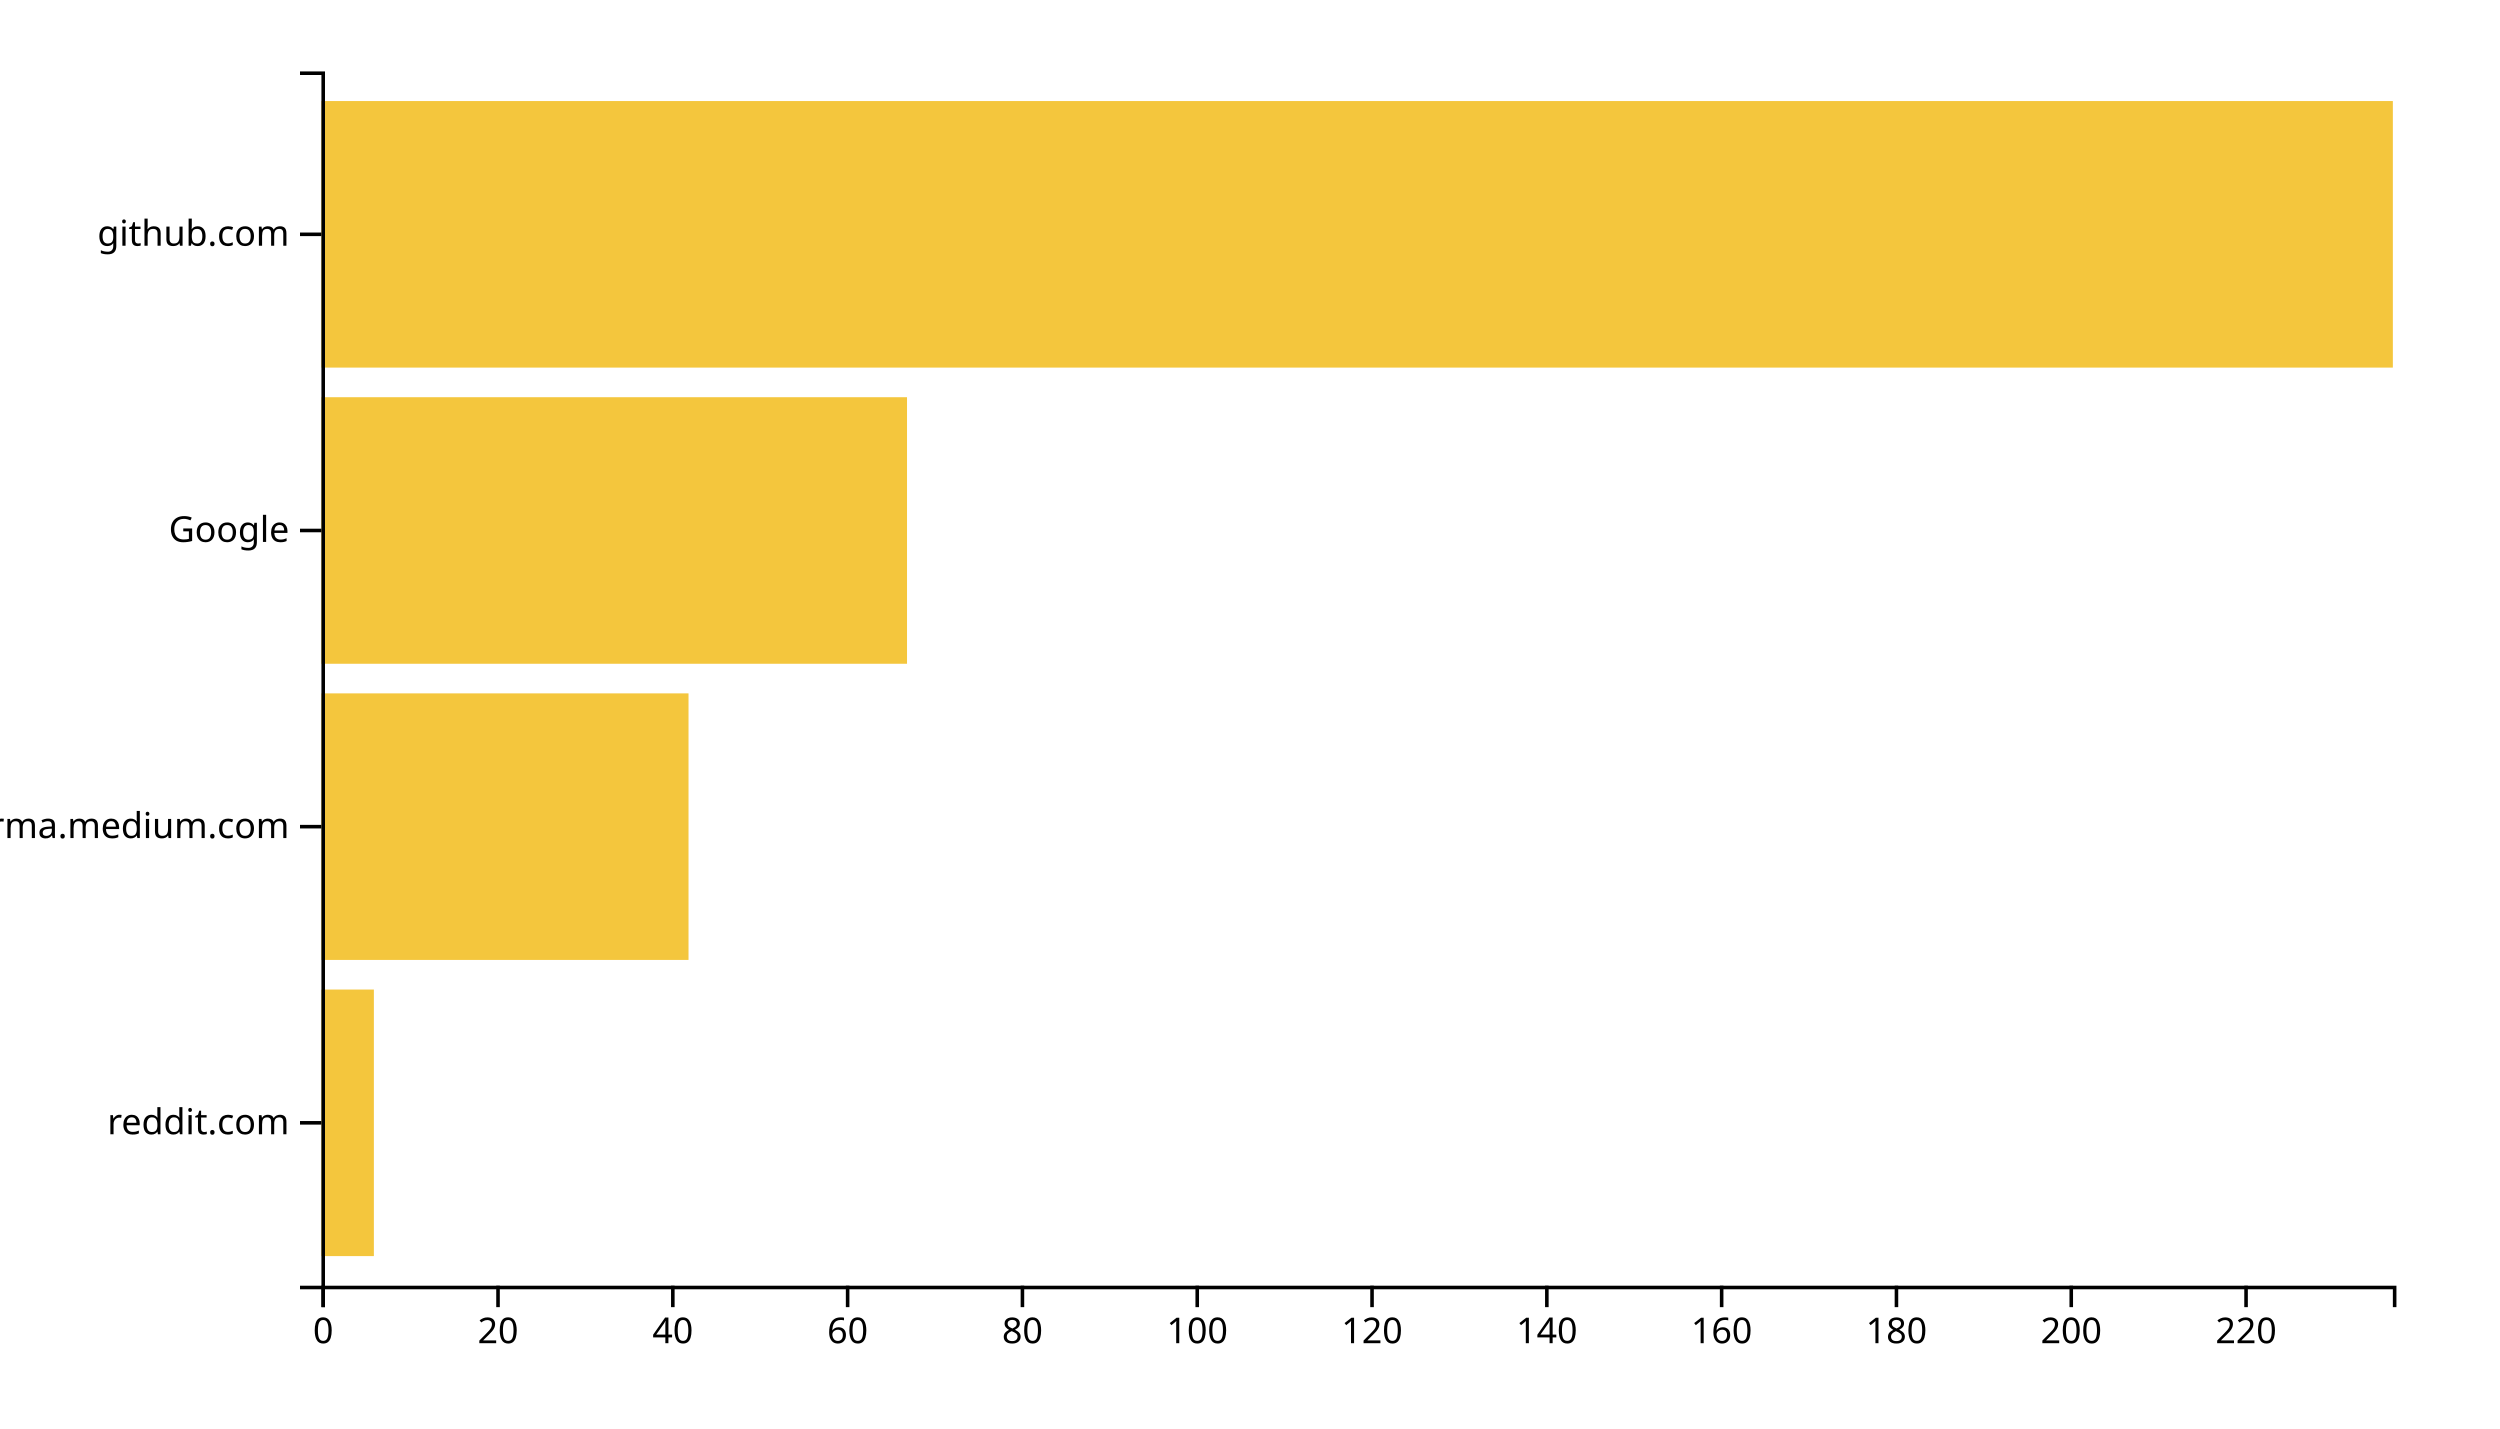
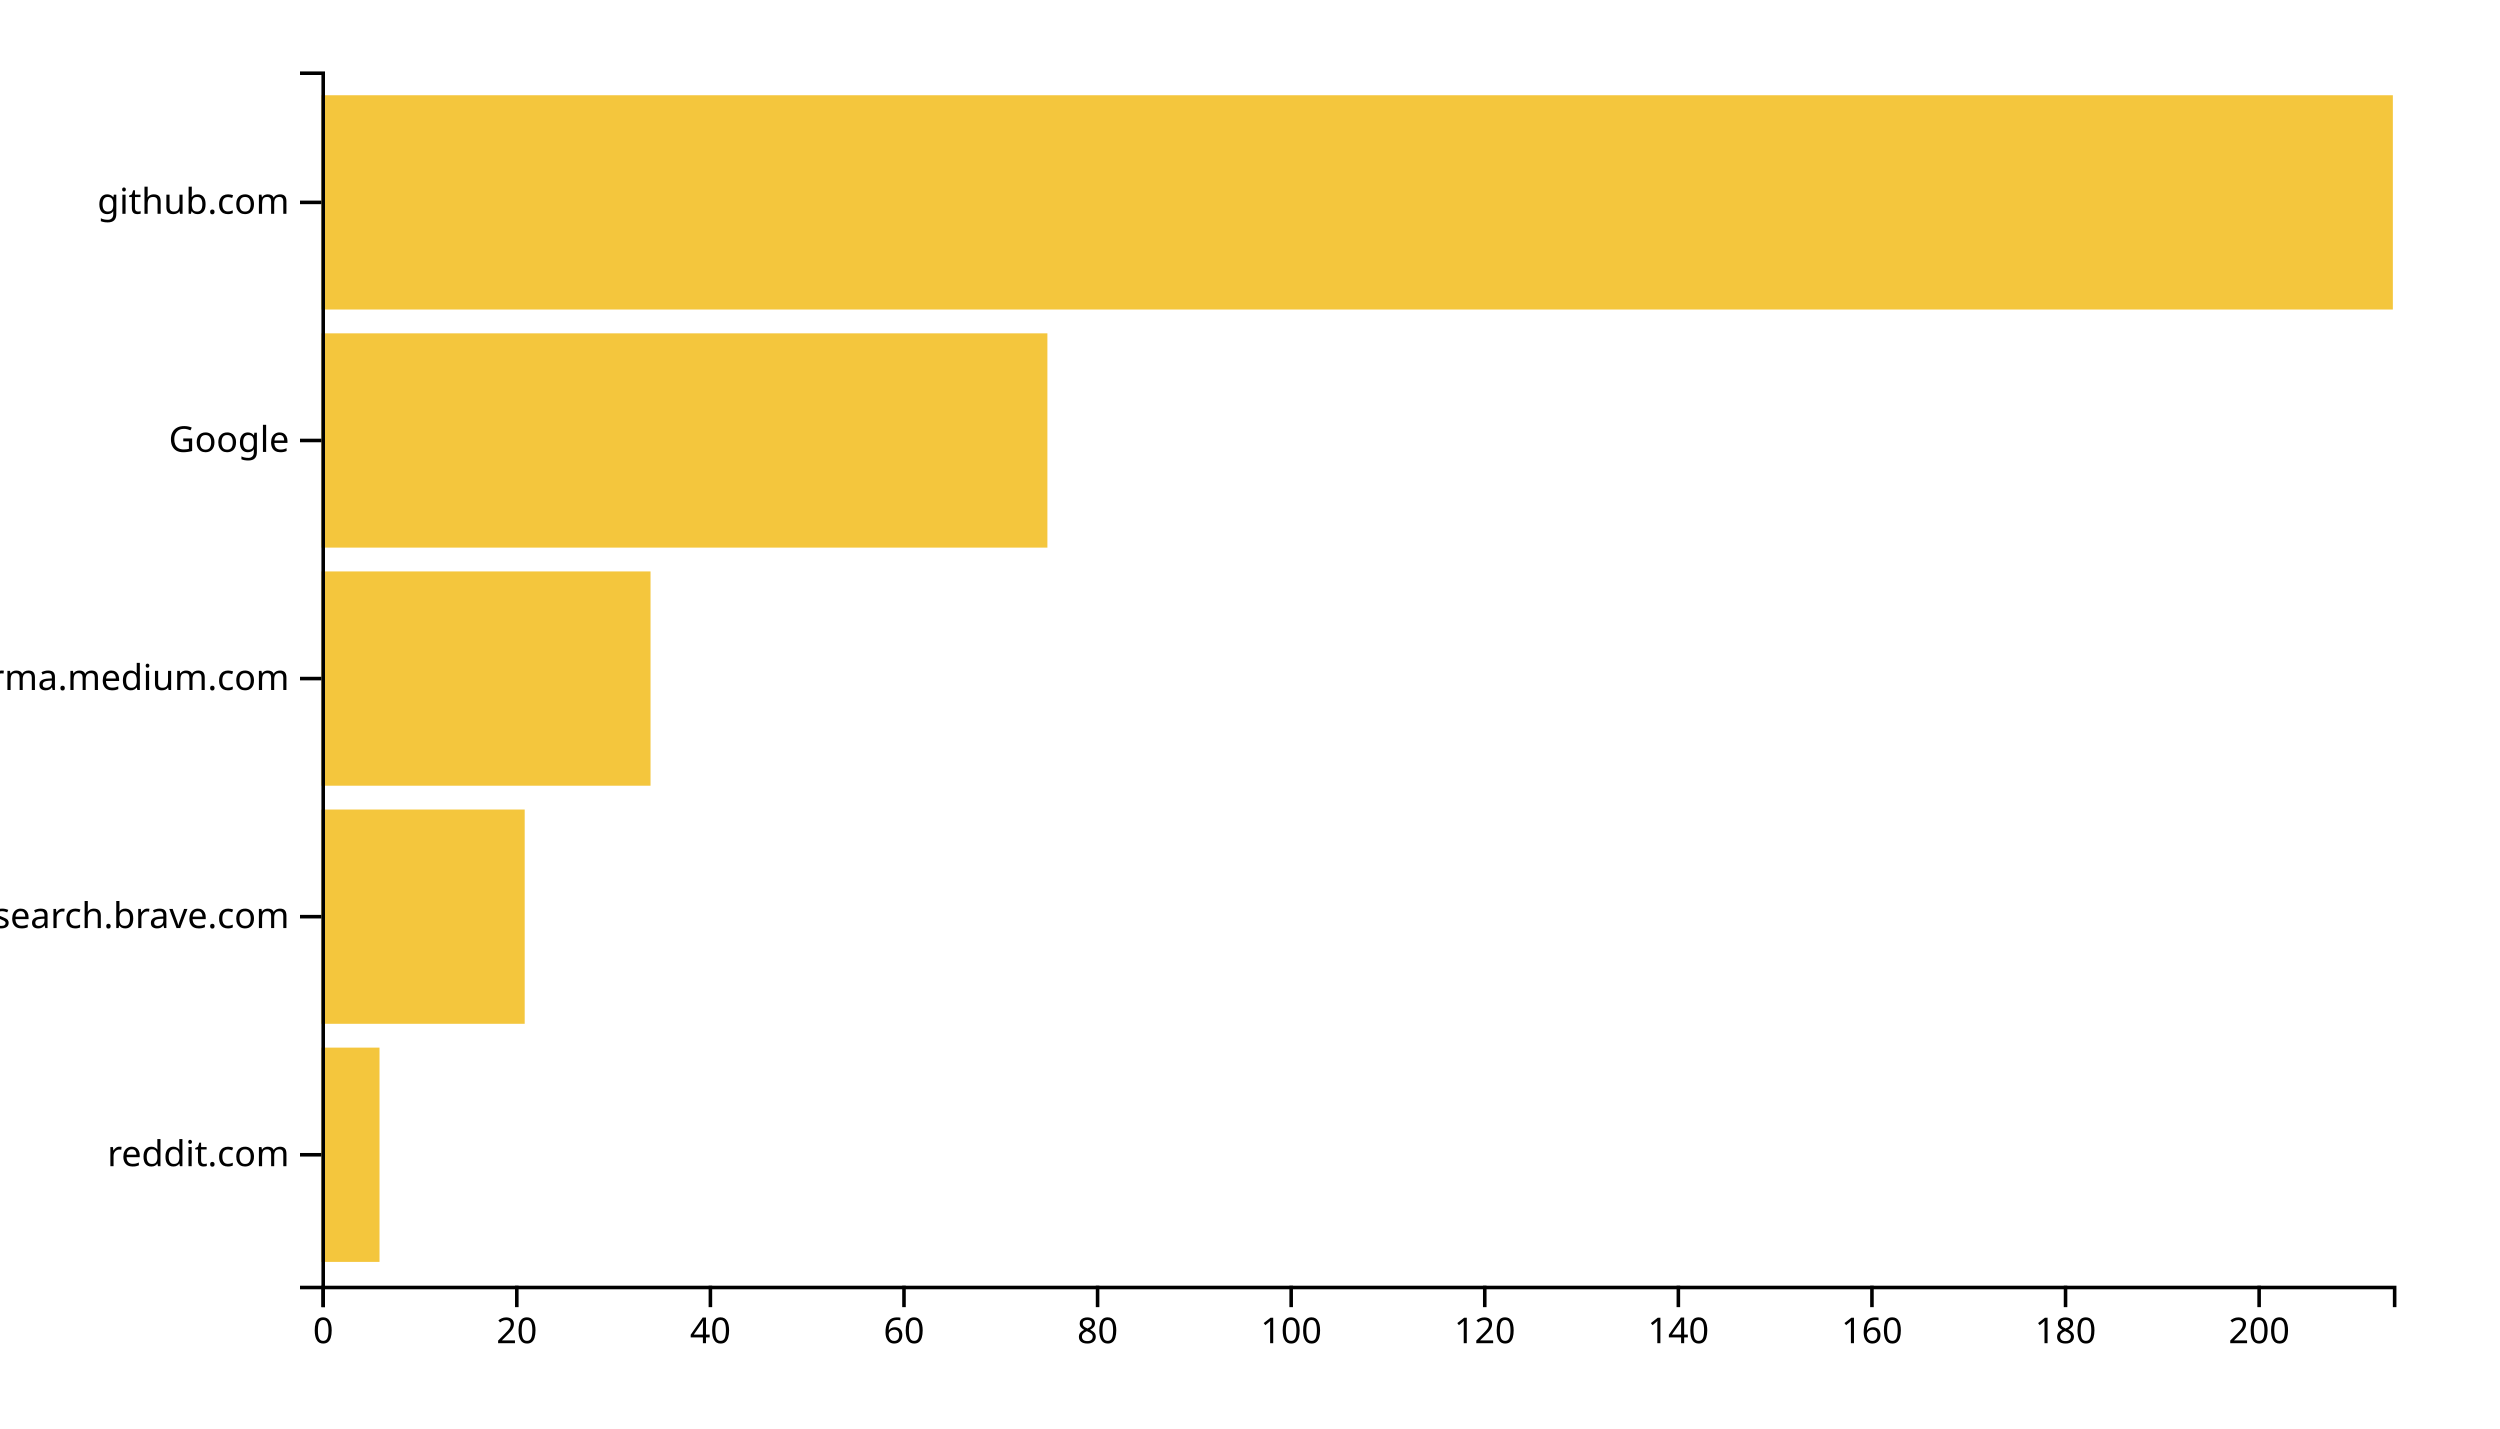
<svg xmlns="http://www.w3.org/2000/svg" width="700" height="400">
  <g transform="translate(90,20)">
-     <rect class="bar" width="14.684" y="257.073" height="74.634" style="fill: #f4c63d; text-anchor: end;" />
-     <rect class="bar" width="102.785" y="174.146" height="74.634" style="fill: #f4c63d; text-anchor: end;" />
-     <rect class="bar" width="163.966" y="91.22" height="74.634" style="fill: #f4c63d; text-anchor: end;" />
-     <rect class="bar" width="580" y="8.293" height="74.634" style="fill: #f4c63d; text-anchor: end;" />
+     <rect class="bar" width="16.262" y="273.333" height="60" style="fill: #f4c63d; text-anchor: end;" />
+     <rect class="bar" width="56.916" y="206.667" height="60" style="fill: #f4c63d; text-anchor: end;" />
+     <rect class="bar" width="92.15" y="140" height="60" style="fill: #f4c63d; text-anchor: end;" />
+     <rect class="bar" width="203.271" y="73.333" height="60" style="fill: #f4c63d; text-anchor: end;" />
+     <rect class="bar" width="580" y="6.667" height="60" style="fill: #f4c63d; text-anchor: end;" />
    <g transform="translate(0,340)" fill="none" font-size="10" font-family="sans-serif" text-anchor="middle">
      <path class="domain" stroke="currentColor" d="M0.5,6V0.5H580.5V6" />
      <g class="tick" opacity="1" transform="translate(0.5,0)">
        <line stroke="currentColor" y2="6" />
        <text fill="currentColor" y="9" dy="0.71em">0</text>
      </g>
-       <g class="tick" opacity="1" transform="translate(49.44515,0)">
+       <g class="tick" opacity="1" transform="translate(54.70561,0)">
        <line stroke="currentColor" y2="6" />
        <text fill="currentColor" y="9" dy="0.71em">20</text>
      </g>
-       <g class="tick" opacity="1" transform="translate(98.3903,0)">
+       <g class="tick" opacity="1" transform="translate(108.9112,0)">
        <line stroke="currentColor" y2="6" />
        <text fill="currentColor" y="9" dy="0.71em">40</text>
      </g>
-       <g class="tick" opacity="1" transform="translate(147.3354,0)">
+       <g class="tick" opacity="1" transform="translate(163.1168,0)">
        <line stroke="currentColor" y2="6" />
        <text fill="currentColor" y="9" dy="0.71em">60</text>
      </g>
-       <g class="tick" opacity="1" transform="translate(196.2806,0)">
+       <g class="tick" opacity="1" transform="translate(217.3224,0)">
        <line stroke="currentColor" y2="6" />
        <text fill="currentColor" y="9" dy="0.71em">80</text>
      </g>
-       <g class="tick" opacity="1" transform="translate(245.2257,0)">
+       <g class="tick" opacity="1" transform="translate(271.528,0)">
        <line stroke="currentColor" y2="6" />
        <text fill="currentColor" y="9" dy="0.71em">100</text>
      </g>
-       <g class="tick" opacity="1" transform="translate(294.1709,0)">
+       <g class="tick" opacity="1" transform="translate(325.7336,0)">
        <line stroke="currentColor" y2="6" />
        <text fill="currentColor" y="9" dy="0.71em">120</text>
      </g>
-       <g class="tick" opacity="1" transform="translate(343.116,0)">
+       <g class="tick" opacity="1" transform="translate(379.9393,0)">
        <line stroke="currentColor" y2="6" />
        <text fill="currentColor" y="9" dy="0.71em">140</text>
      </g>
-       <g class="tick" opacity="1" transform="translate(392.0612,0)">
+       <g class="tick" opacity="1" transform="translate(434.1449,0)">
        <line stroke="currentColor" y2="6" />
        <text fill="currentColor" y="9" dy="0.71em">160</text>
      </g>
-       <g class="tick" opacity="1" transform="translate(441.0063,0)">
+       <g class="tick" opacity="1" transform="translate(488.3505,0)">
        <line stroke="currentColor" y2="6" />
        <text fill="currentColor" y="9" dy="0.71em">180</text>
      </g>
-       <g class="tick" opacity="1" transform="translate(489.9515,0)">
+       <g class="tick" opacity="1" transform="translate(542.5561,0)">
        <line stroke="currentColor" y2="6" />
        <text fill="currentColor" y="9" dy="0.71em">200</text>
-       </g>
-       <g class="tick" opacity="1" transform="translate(538.8966,0)">
-         <line stroke="currentColor" y2="6" />
-         <text fill="currentColor" y="9" dy="0.71em">220</text>
      </g>
    </g>
    <g fill="none" font-size="10" font-family="sans-serif" text-anchor="end">
      <path class="domain" stroke="currentColor" d="M-6,340.5H0.5V0.5H-6" />
-       <g class="tick" opacity="1" transform="translate(0,294.3902)">
+       <g class="tick" opacity="1" transform="translate(0,303.3333)">
        <line stroke="currentColor" x2="-6" />
        <text fill="currentColor" x="-9" dy="0.32em">reddit.com</text>
      </g>
-       <g class="tick" opacity="1" transform="translate(0,211.4634)">
+       <g class="tick" opacity="1" transform="translate(0,236.6667)">
+         <line stroke="currentColor" x2="-6" />
+         <text fill="currentColor" x="-9" dy="0.32em">search.brave.com</text>
+       </g>
+       <g class="tick" opacity="1" transform="translate(0,170)">
        <line stroke="currentColor" x2="-6" />
        <text fill="currentColor" x="-9" dy="0.32em">xgirma.medium.com</text>
      </g>
-       <g class="tick" opacity="1" transform="translate(0,128.5366)">
+       <g class="tick" opacity="1" transform="translate(0,103.3333)">
        <line stroke="currentColor" x2="-6" />
        <text fill="currentColor" x="-9" dy="0.32em">Google</text>
      </g>
-       <g class="tick" opacity="1" transform="translate(0,45.60976)">
+       <g class="tick" opacity="1" transform="translate(0,36.66667)">
        <line stroke="currentColor" x2="-6" />
        <text fill="currentColor" x="-9" dy="0.32em">github.com</text>
      </g>
    </g>
  </g>
</svg>
